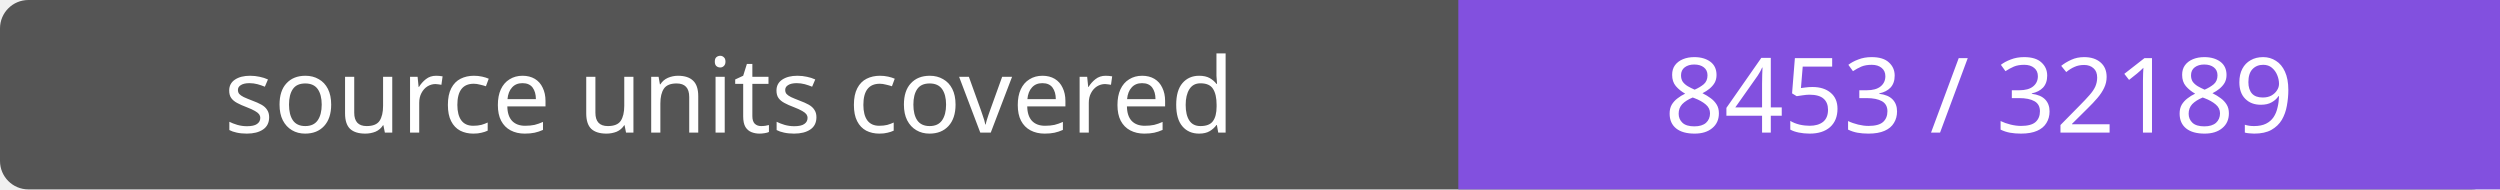
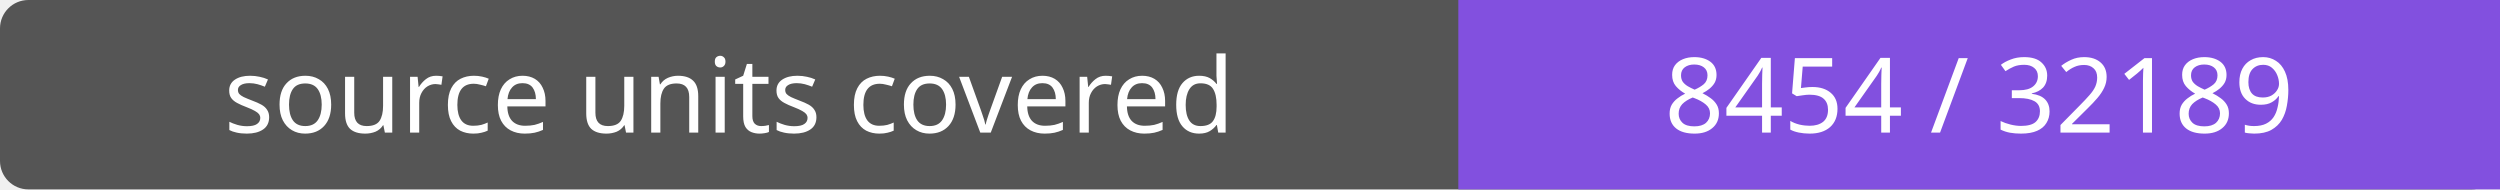
- <svg xmlns="http://www.w3.org/2000/svg" width="264" height="20" role="img" aria-label="source units covered: 8453 / 32189">
+ <svg xmlns="http://www.w3.org/2000/svg" width="264" height="20" role="img" aria-label="source units covered: 8454 / 32189">
  <rect width="264" height="20" rx="3" fill="#555" />
  <path fill="#8250df" d="M154 0h110v20H154z" />
  <g fill="#fff" text-anchor="middle" font-family="Verdana,sans-serif" font-size="11">
    <text x="77.0" y="14">source units covered</text>
-     <text x="209.0" y="14">8453 / 32189</text>
+     <text x="209.0" y="14">8454 / 32189</text>
  </g>
</svg>
